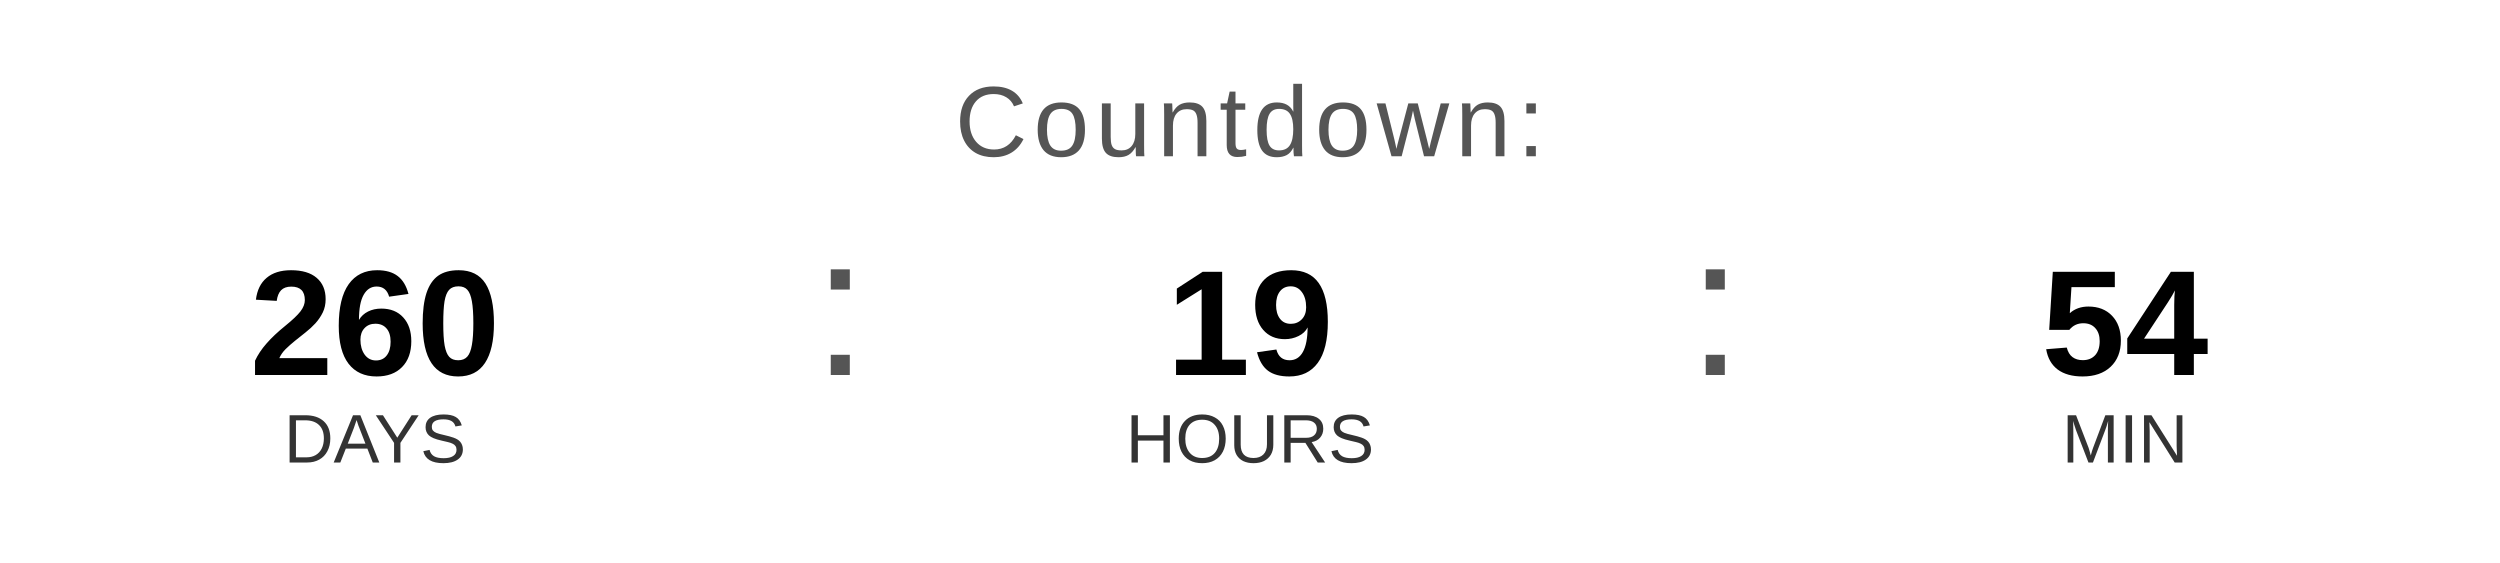
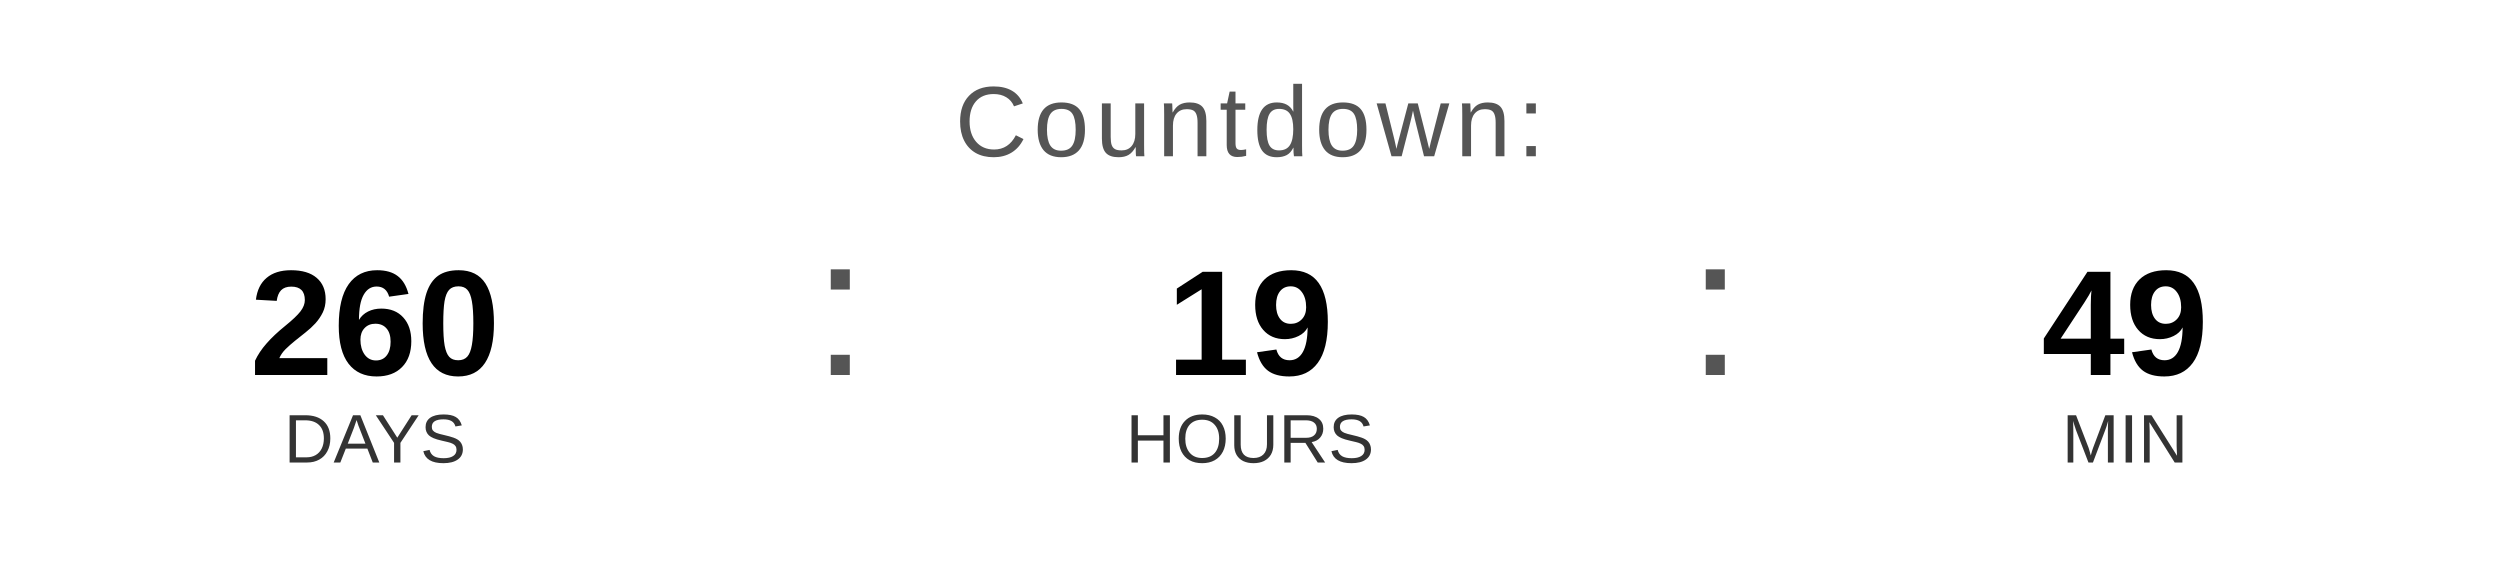
<svg xmlns="http://www.w3.org/2000/svg" width="400" height="90" viewBox="0 0 400 90">
  <text x="200" y="25" font-family="Arial, Helvetica, sans-serif" font-size="16" fill="#555555" text-anchor="middle" letter-spacing="1">
    Countdown:
  </text>
  <text x="60" y="60" font-family="Arial, Helvetica, sans-serif" font-size="24" font-weight="bold" fill="#000000" text-anchor="middle">260</text>
  <text x="60" y="74" font-family="Arial, Helvetica, sans-serif" font-size="11" fill="#333333" text-anchor="middle">DAYS</text>
  <text x="130" y="60" font-family="Arial, sans-serif" font-size="32" fill="#555555">:</text>
  <text x="200" y="60" font-family="Arial, Helvetica, sans-serif" font-size="24" font-weight="bold" fill="#000000" text-anchor="middle">19</text>
  <text x="200" y="74" font-family="Arial, Helvetica, sans-serif" font-size="11" fill="#333333" text-anchor="middle">HOURS</text>
  <text x="270" y="60" font-family="Arial, sans-serif" font-size="32" fill="#555555">:</text>
-   <text x="340" y="60" font-family="Arial, Helvetica, sans-serif" font-size="24" font-weight="bold" fill="#000000" text-anchor="middle">54</text>
+   <text x="340" y="60" font-family="Arial, Helvetica, sans-serif" font-size="24" font-weight="bold" fill="#000000" text-anchor="middle">49</text>
  <text x="340" y="74" font-family="Arial, Helvetica, sans-serif" font-size="11" fill="#333333" text-anchor="middle">MIN</text>
</svg>
